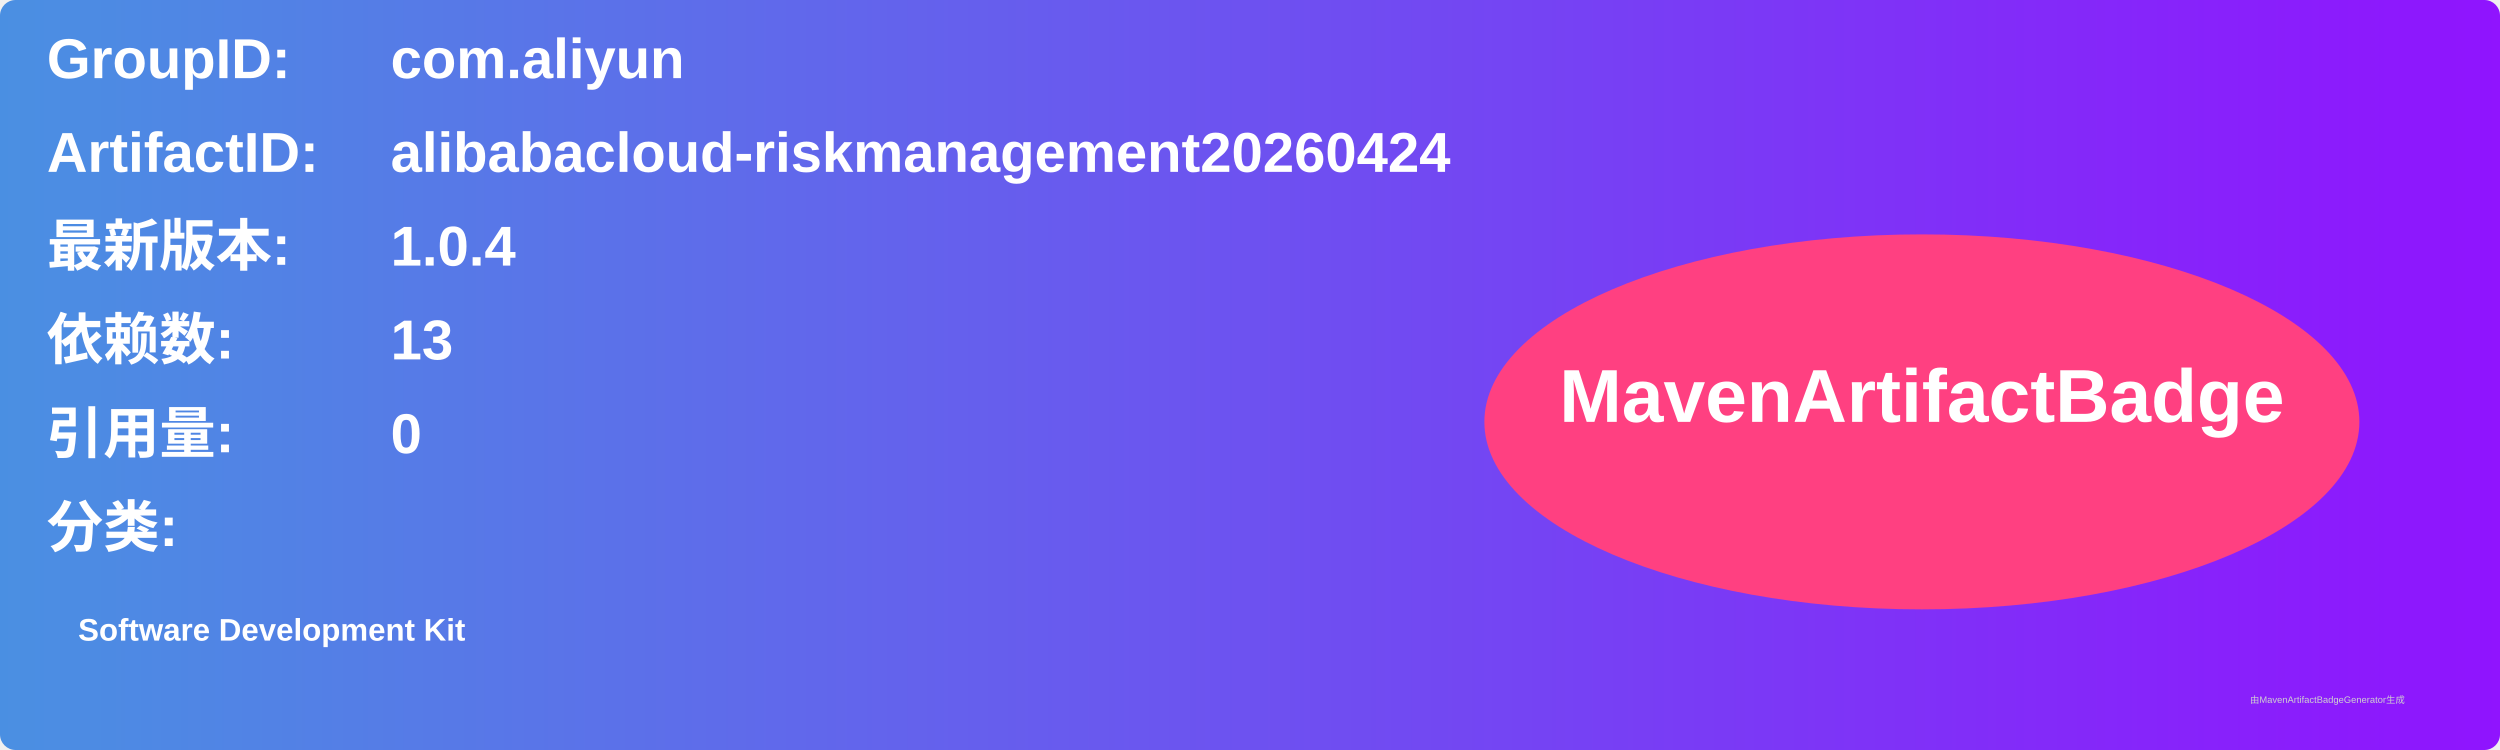
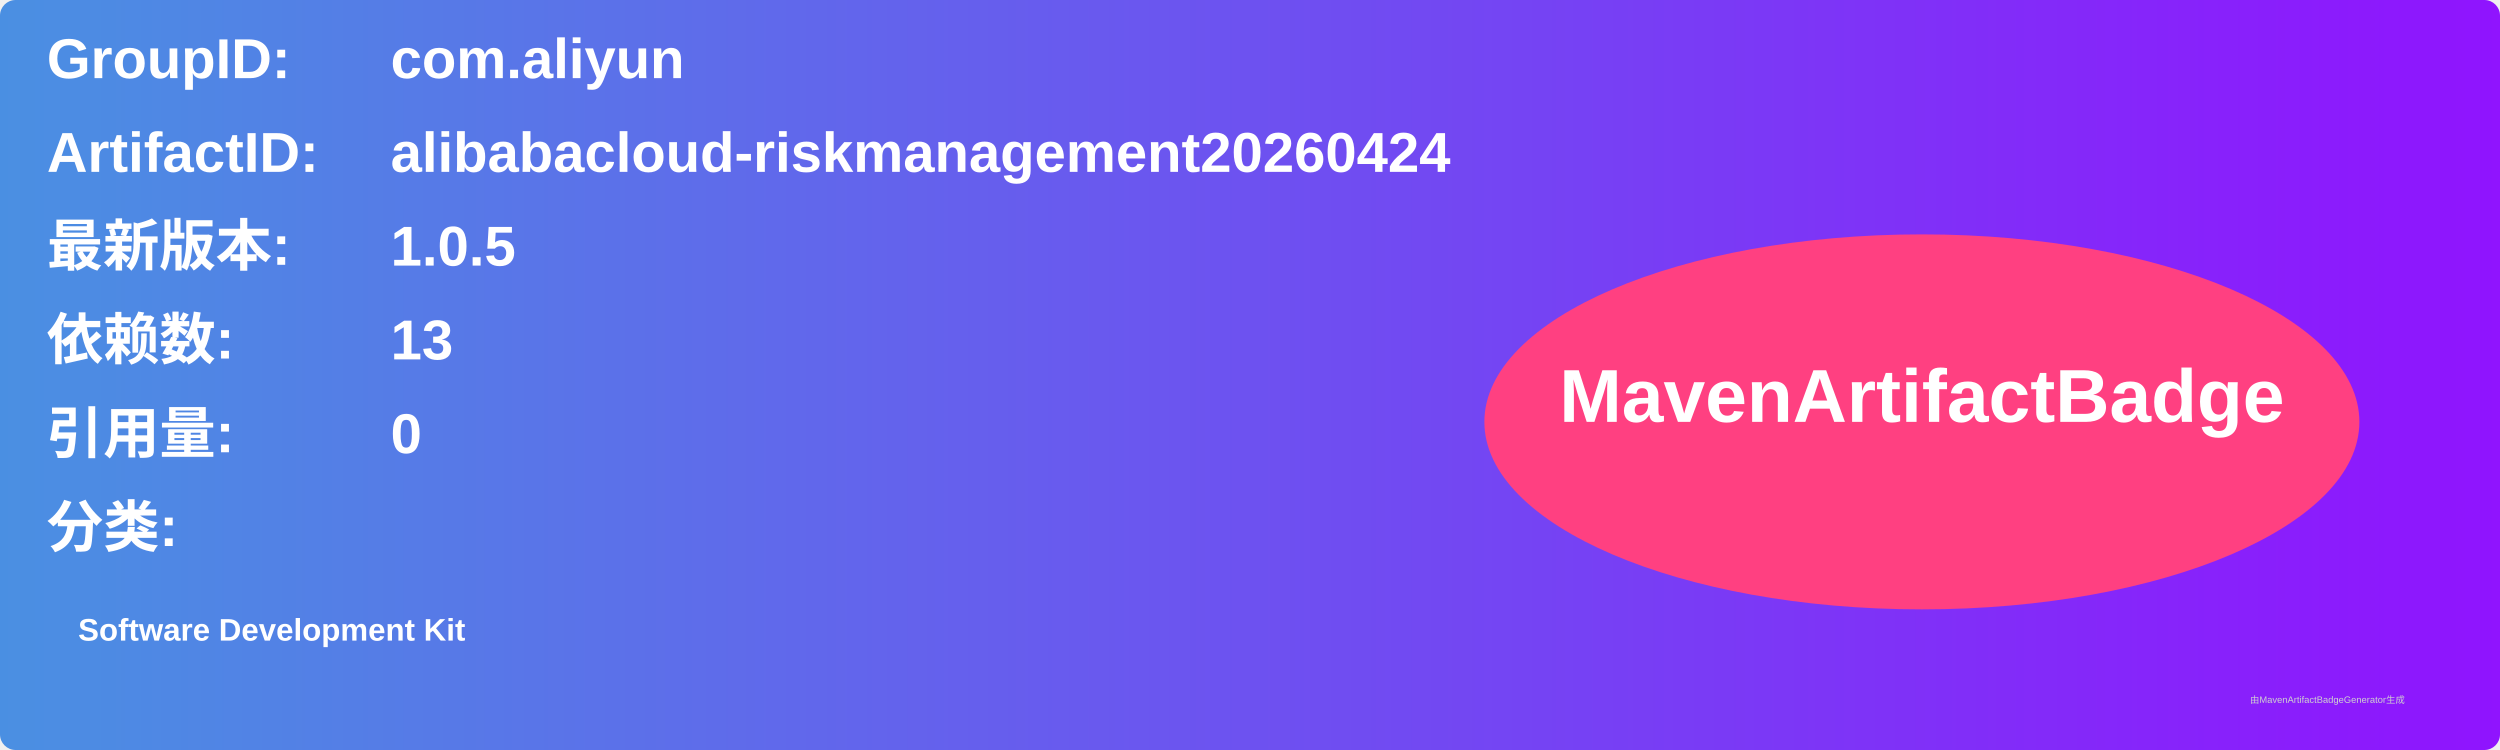
<svg xmlns="http://www.w3.org/2000/svg" width="800" height="240" viewBox="0 0 800 240">
  <linearGradient id="grad" x1="0%" y1="0%" x2="100%" y2="0%">
    <stop offset="0%" stop-color="#4a90e2" />
    <stop offset="100%" stop-color="#9013fe" />
  </linearGradient>
  <rect width="100%" height="100%" rx="5" ry="5" fill="url(#grad)" />
  <g transform="translate(15, 15)">
    <text x="0" y="10" font-family="Arial" font-size="18" fill="white" font-weight="bold" width="260">GroupID:</text>
    <text x="110" y="10" font-family="Arial" font-size="18" fill="white" font-weight="bold" width="460">com.aliyun</text>
    <text x="0" y="40" font-family="Arial" font-size="18" fill="white" font-weight="bold" width="260">ArtifactID:</text>
    <text x="110" y="40" font-family="Arial" font-size="18" fill="white" font-weight="bold" width="460">alibabacloud-riskmanagement20260424</text>
    <text x="0" y="70" font-family="Arial" font-size="18" fill="white" font-weight="bold">最新版本:</text>
    <text x="110" y="70" font-family="Arial" font-size="18" fill="white" font-weight="bold">
-       <tspan font-weight="bold">1.0.4</tspan>
+       <tspan font-weight="bold">1.0.5</tspan>
    </text>
    <text x="0" y="100" font-family="Arial" font-size="18" fill="white" font-weight="bold">依赖数: </text>
    <text x="110" y="100" font-family="Arial" font-size="18" fill="white">
      <tspan font-weight="bold">13</tspan>
    </text>
    <text x="0" y="130" font-family="Arial" font-size="18" fill="white" font-weight="bold">引用量: </text>
    <text x="110" y="130" font-family="Arial" font-size="18" fill="white">
      <tspan font-weight="bold">0</tspan>
    </text>
    <text x="0" y="160" font-family="Arial" font-size="18" fill="white" font-weight="bold">分类:</text>
    <text x="10" y="190" font-family="Arial" font-size="10" fill="white">
      <tspan font-weight="bold">Software Development Kit</tspan>
    </text>
    <ellipse cx="600" cy="120" rx="140" ry="60" fill="#ff4081" />
    <text x="600" y="120" text-anchor="middle" font-family="Arial" font-size="24" fill="white" font-weight="bold">MavenArtifactBadge</text>
  </g>
  <text x="720" y="225" font-family="Arial" font-size="3" fill="#d0d0d0">由MavenArtifactBadgeGenerator生成</text>
</svg>
